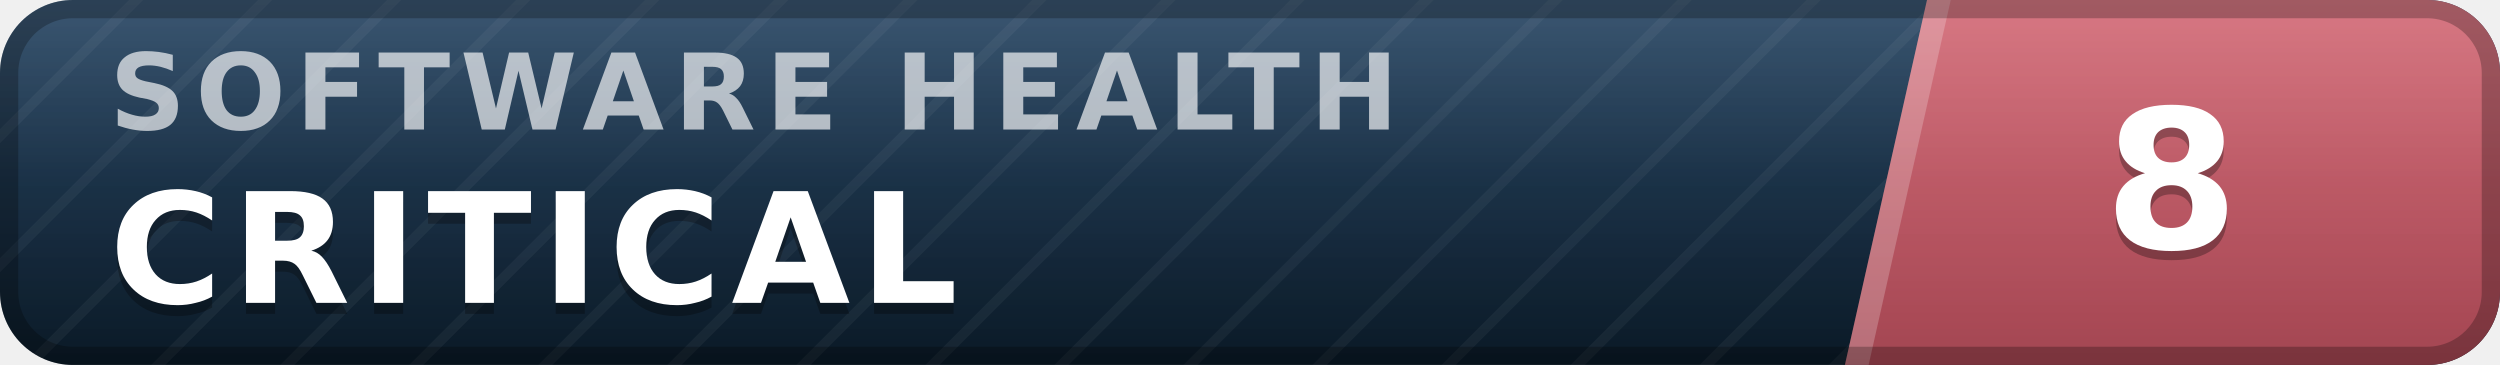
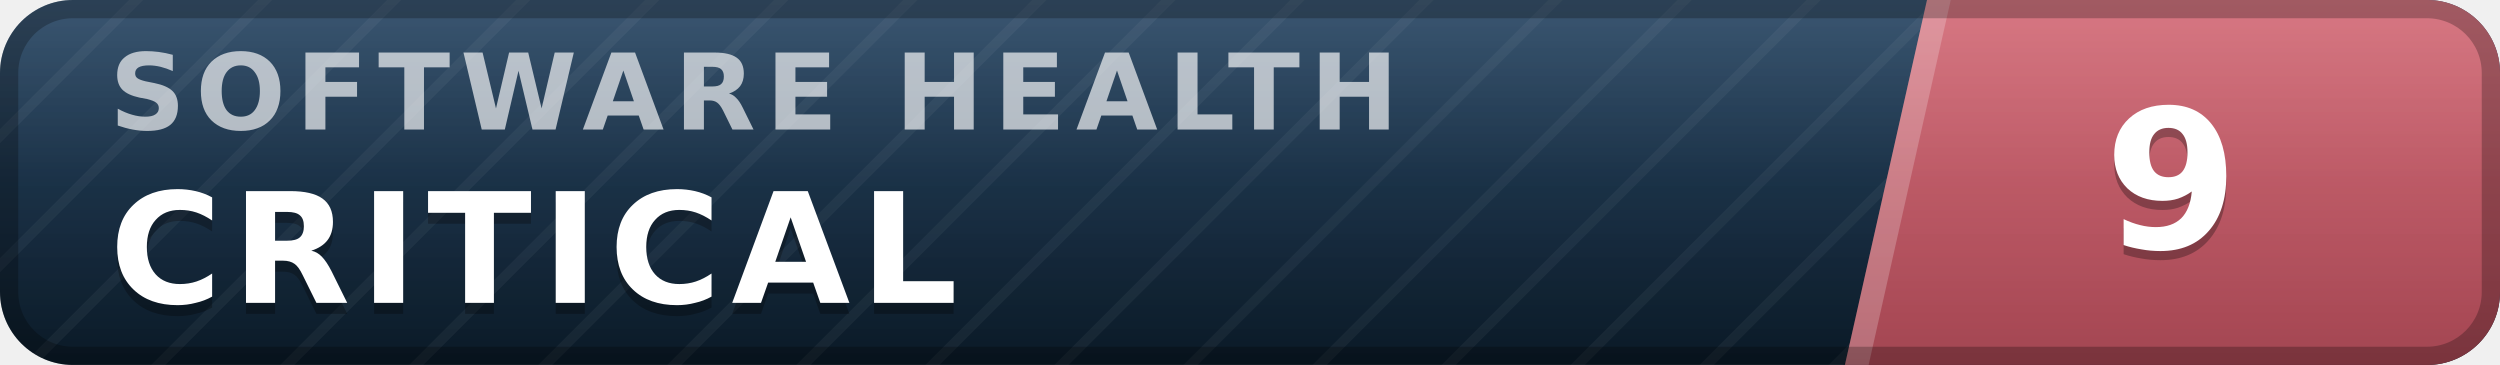
- <svg xmlns="http://www.w3.org/2000/svg" width="137" height="20" viewBox="0 0 137 20" role="img" aria-label="inspect.software software health index 8 of 100, critical" font-family="Verdana,DejaVu Sans,Geneva,sans-serif">
+ <svg xmlns="http://www.w3.org/2000/svg" width="137" height="20" viewBox="0 0 137 20" role="img" aria-label="inspect.software software health index 9 of 100, critical" font-family="Verdana,DejaVu Sans,Geneva,sans-serif">
  <defs>
    <linearGradient id="plate" x1="0" y1="0" x2="0" y2="1">
      <stop offset="0" stop-color="#1d3d5c" />
      <stop offset="1" stop-color="#0a1926" />
    </linearGradient>
    <linearGradient id="endplate" x1="0" y1="0" x2="0" y2="1">
      <stop offset="0" stop-color="#d16471" />
      <stop offset="1" stop-color="#a34551" />
    </linearGradient>
    <linearGradient id="gloss" x1="0" y1="0" x2="0" y2="1">
      <stop offset="0" stop-color="#fff" stop-opacity=".13" />
      <stop offset=".5" stop-color="#fff" stop-opacity=".03" />
      <stop offset="1" stop-color="#fff" stop-opacity="0" />
    </linearGradient>
    <pattern id="guilloche" width="5" height="5" patternUnits="userSpaceOnUse" patternTransform="rotate(45)">
      <line x1="0" y1="0" x2="0" y2="5" stroke="#fff" stroke-opacity=".045" stroke-width="1.1" />
    </pattern>
    <clipPath id="rounded">
      <rect width="137" height="20" rx="4" />
    </clipPath>
  </defs>
  <g clip-path="url(#rounded)">
    <rect width="137" height="20" fill="url(#plate)" />
    <rect width="137" height="20" fill="url(#guilloche)" />
    <polygon points="105.6,0 137,0 137,20 101.1,20" fill="url(#endplate)" />
    <polygon points="105.6,0 106.9,0 102.4,20 101.1,20" fill="#fff" fill-opacity=".22" />
    <text x="6.0" y="7.1" font-size="5.8" letter-spacing="0.55" fill="#fff" fill-opacity=".66" font-weight="bold" textLength="76.3" lengthAdjust="spacing">SOFTWARE HEALTH</text>
    <text x="6.0" y="17.2" font-size="8.4" fill="#000" fill-opacity=".3" font-weight="bold" letter-spacing="0.55" textLength="50.4" lengthAdjust="spacing">CRITICAL</text>
    <text x="6.0" y="16.6" font-size="8.4" fill="#fff" font-weight="bold" letter-spacing="0.55" textLength="50.4" lengthAdjust="spacing">CRITICAL</text>
-     <text x="119.0" y="14.1" font-size="10.6" fill="#000" fill-opacity=".3" font-weight="bold" text-anchor="middle">8</text>
-     <text x="119.0" y="13.6" font-size="10.6" fill="#fff" font-weight="bold" text-anchor="middle">8</text>
+     <text x="119.0" y="14.1" font-size="10.6" fill="#000" fill-opacity=".3" font-weight="bold" text-anchor="middle">9</text>
+     <text x="119.0" y="13.6" font-size="10.6" fill="#fff" font-weight="bold" text-anchor="middle">9</text>
    <rect width="137" height="20" fill="url(#gloss)" />
  </g>
  <rect x=".5" y=".5" width="136" height="19" rx="3.5" fill="none" stroke="#000" stroke-opacity=".25" />
</svg>
